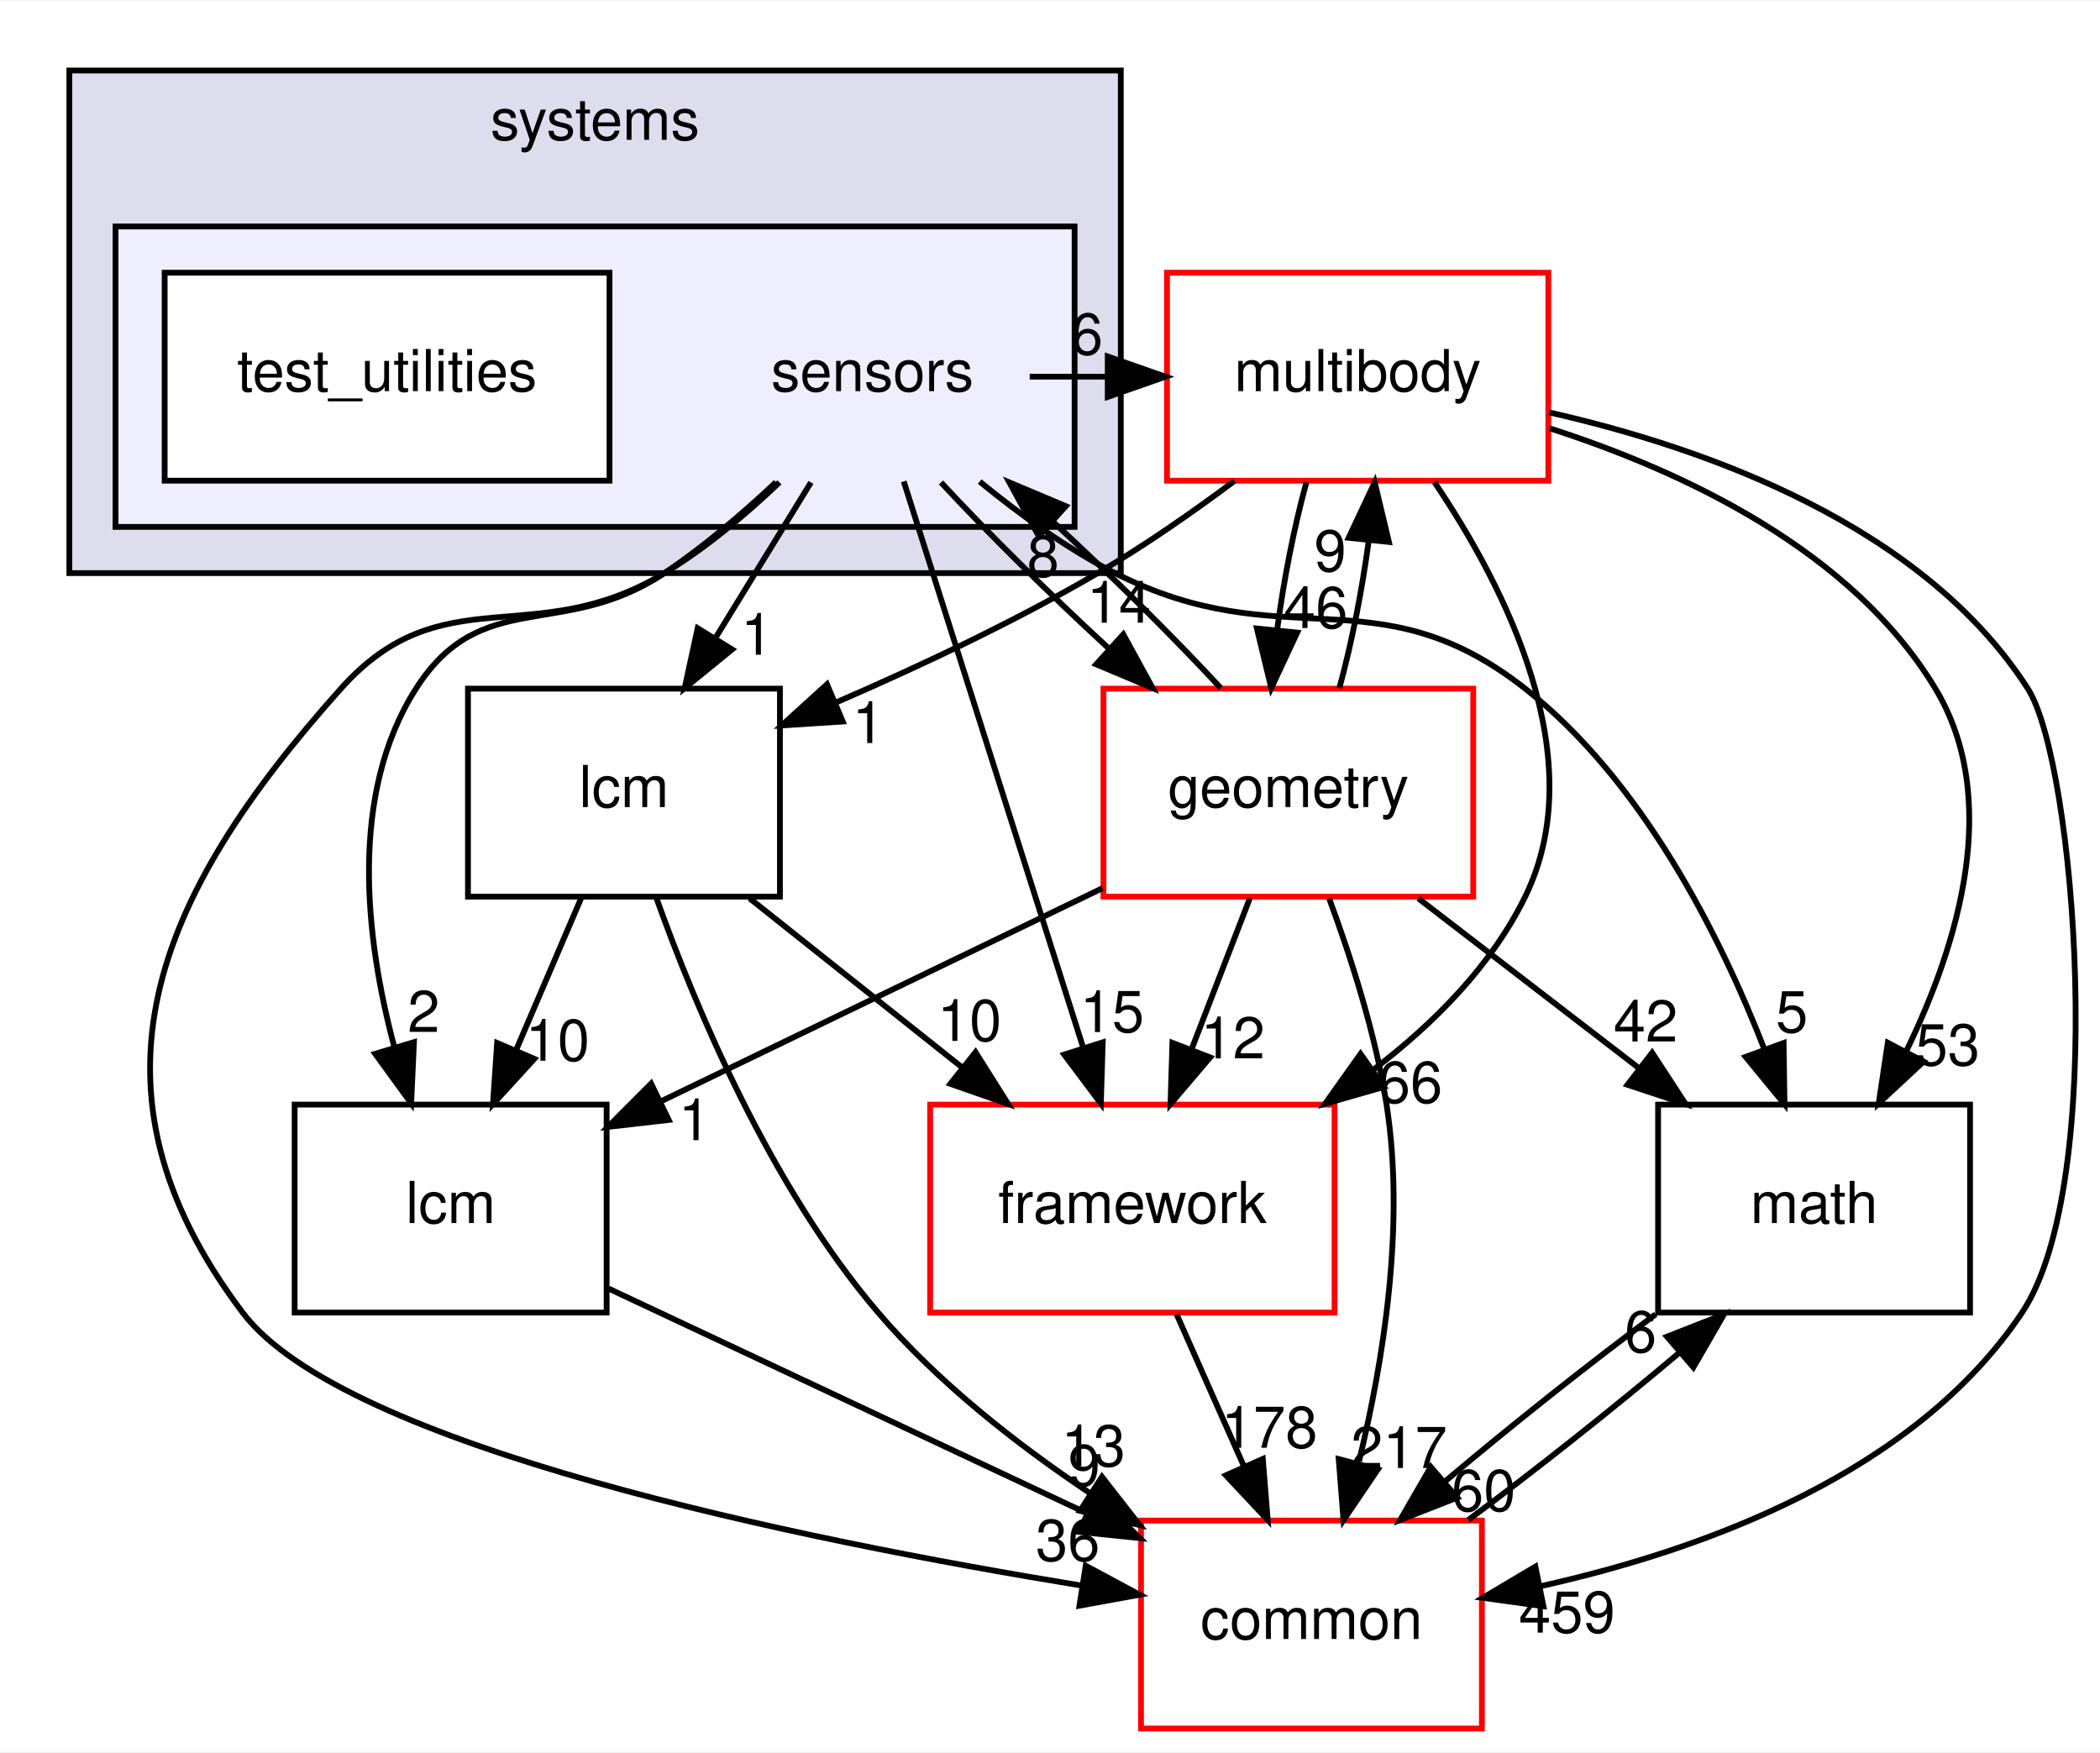
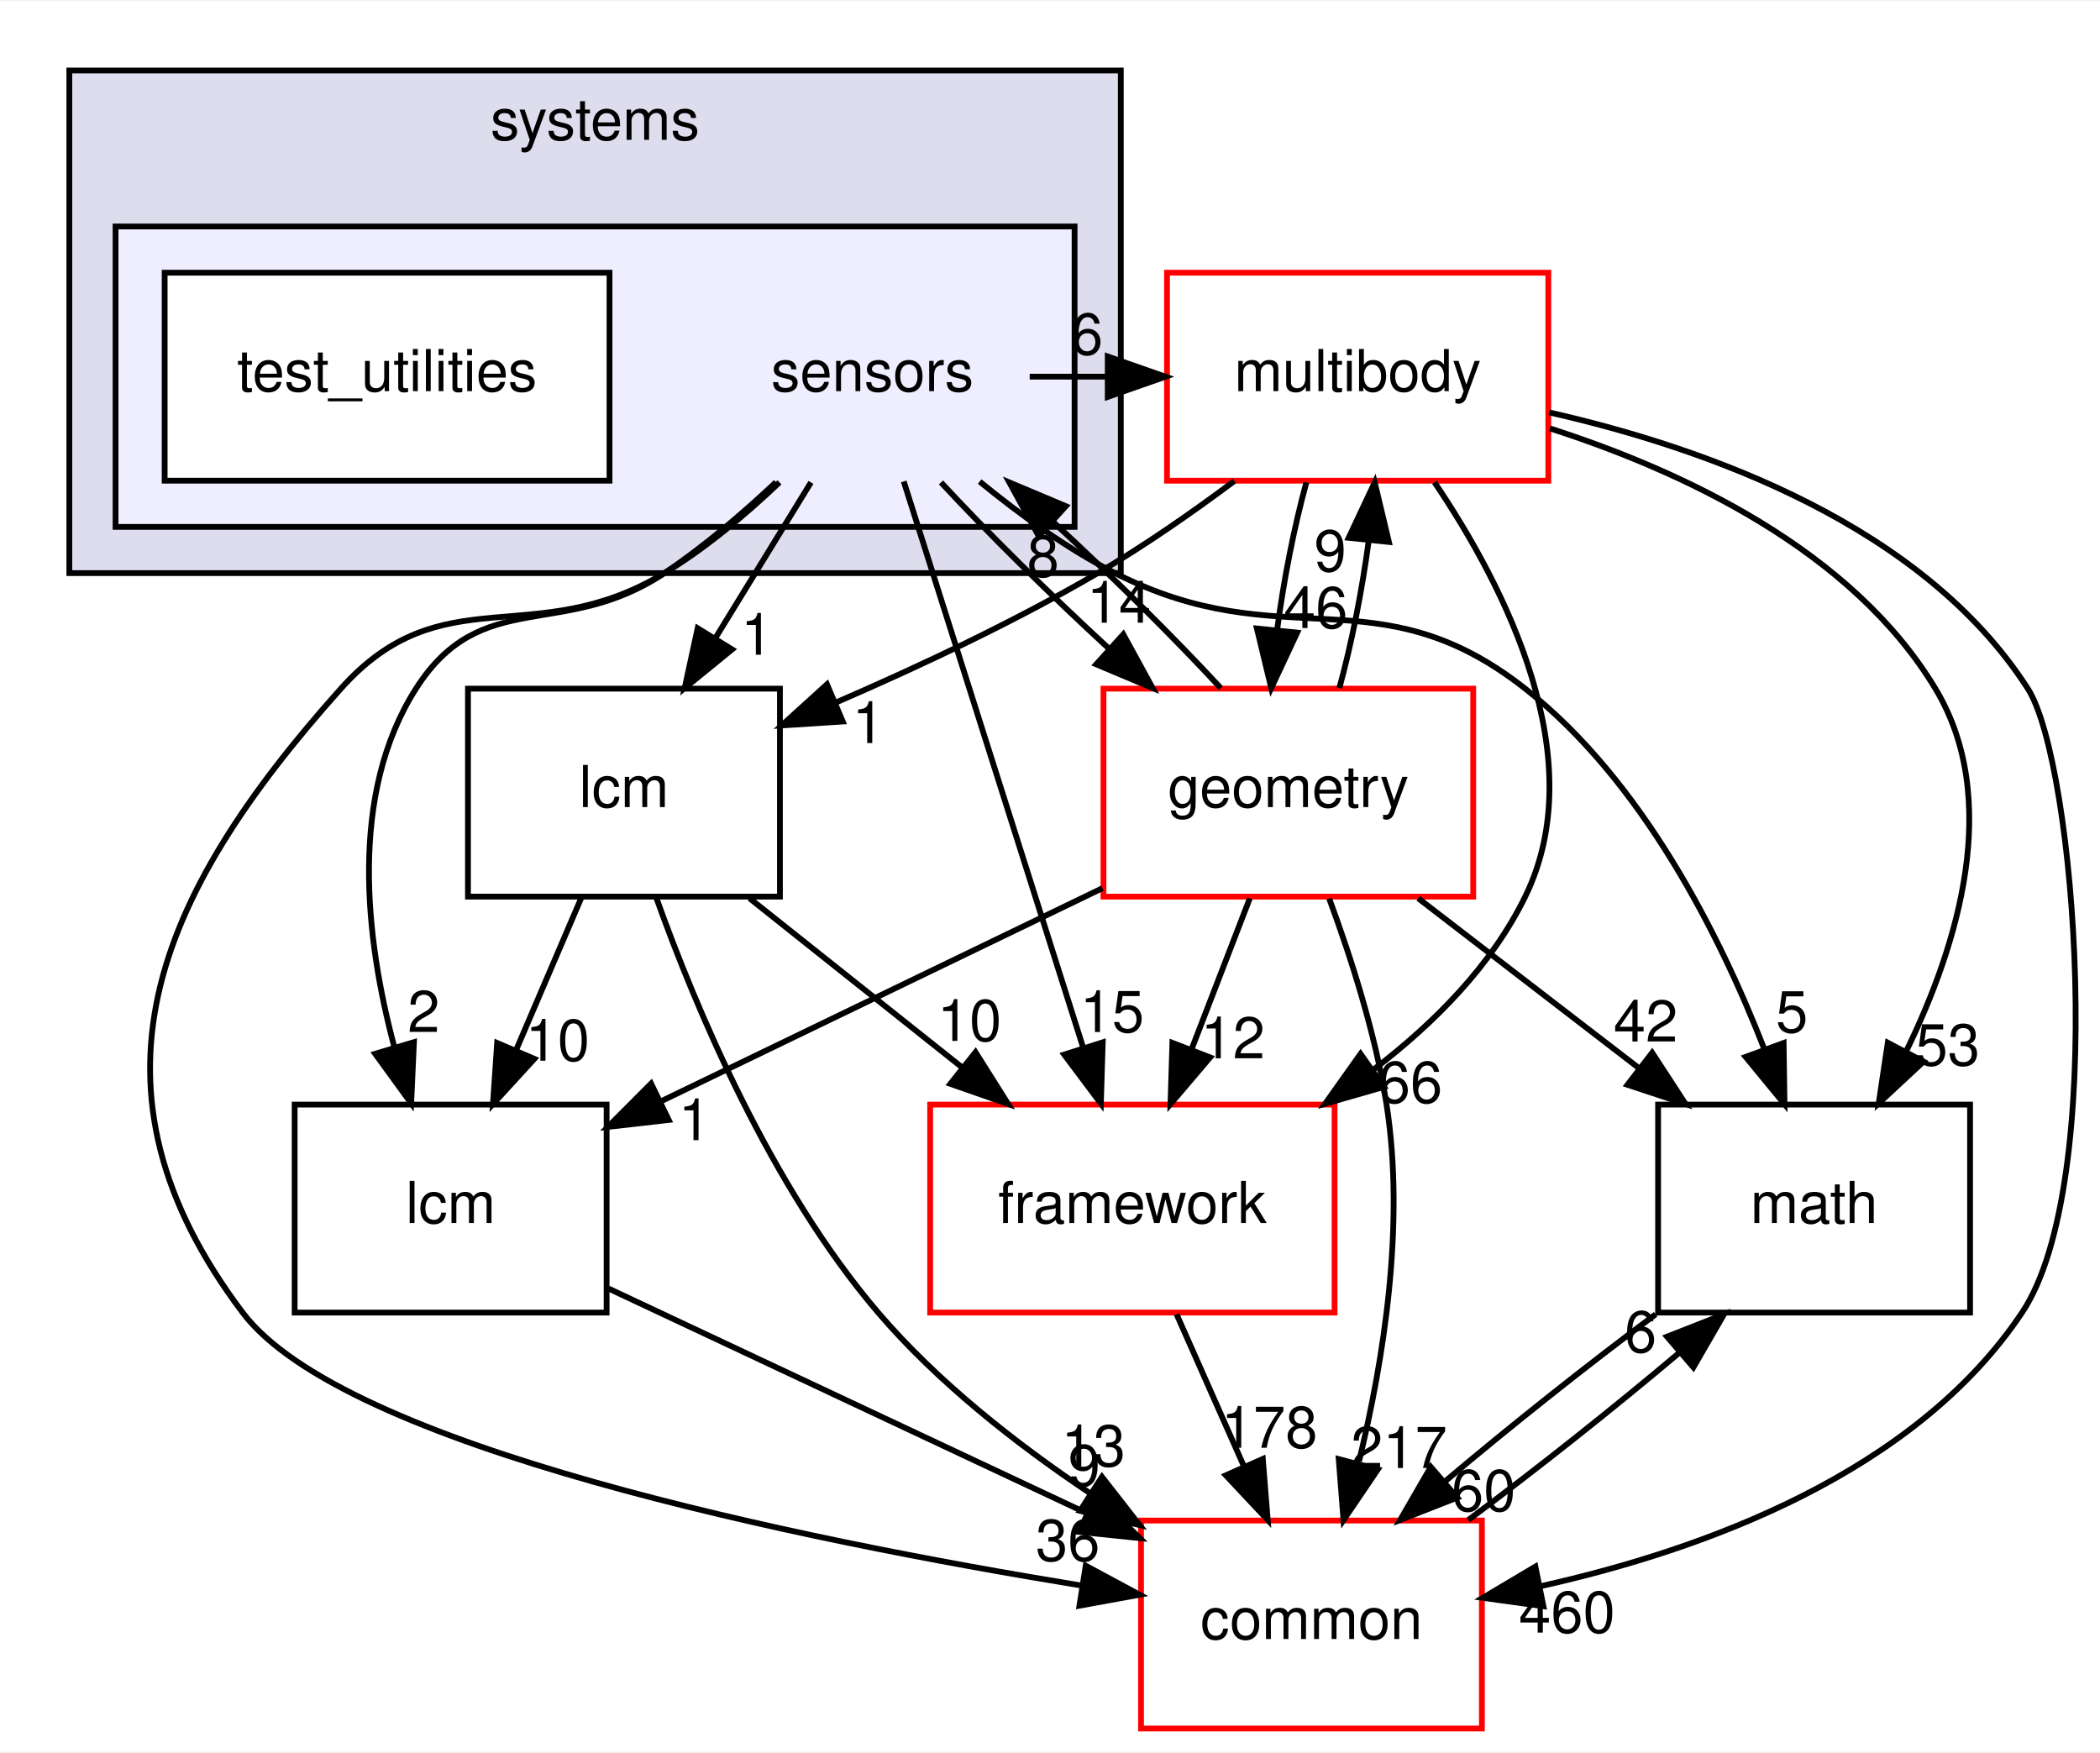
<svg xmlns="http://www.w3.org/2000/svg" xmlns:xlink="http://www.w3.org/1999/xlink" width="363pt" height="303pt" viewBox="0.00 0.00 363.49 303.00">
  <g id="graph0" class="graph" transform="scale(1 1) rotate(0) translate(4 299)">
    <polygon fill="white" stroke="transparent" points="-4,4 -4,-299 359.49,-299 359.49,4 -4,4" />
    <g id="clust1" class="cluster">
      <g id="a_clust1">
        <a xlink:href="dir_b7a0e33b407baa23d8a077e33033c988.html" target="_top" xlink:title="systems">
          <polygon fill="#ddddee" stroke="black" points="8,-200 8,-287 190,-287 190,-200 8,-200" />
          <text text-anchor="middle" x="99" y="-275" font-family="Helvetica,sans-Serif" font-size="10.00">systems</text>
        </a>
      </g>
    </g>
    <g id="clust2" class="cluster">
      <g id="a_clust2">
        <a xlink:href="dir_892460009e18f4b08a77d36884a88a01.html" target="_top">
          <polygon fill="#eeeeff" stroke="black" points="16,-208 16,-260 182,-260 182,-208 16,-208" />
        </a>
      </g>
    </g>
    <g id="node1" class="node">
      <text text-anchor="middle" x="147" y="-231.5" font-family="Helvetica,sans-Serif" font-size="10.00">sensors</text>
    </g>
    <g id="node3" class="node">
      <g id="a_node3">
        <a xlink:href="dir_39b8b3c6654246a9c12332c930bc7d3f.html" target="_top" xlink:title="multibody">
          <polygon fill="white" stroke="red" points="264,-252 198,-252 198,-216 264,-216 264,-252" />
          <text text-anchor="middle" x="231" y="-231.5" font-family="Helvetica,sans-Serif" font-size="10.00">multibody</text>
        </a>
      </g>
    </g>
    <g id="edge19" class="edge">
      <path fill="none" stroke="black" d="M174.23,-234C178.64,-234 183.05,-234 187.46,-234" />
      <polygon fill="black" stroke="black" points="187.74,-237.5 197.74,-234 187.74,-230.5 187.74,-237.5" />
      <g id="a_edge19-headlabel">
        <a xlink:href="dir_000116_000070.html" target="_top" xlink:title="6">
          <text text-anchor="middle" x="184.14" y="-237.84" font-family="Helvetica,sans-Serif" font-size="10.00">6</text>
        </a>
      </g>
    </g>
    <g id="node4" class="node">
      <g id="a_node4">
        <a xlink:href="dir_fc0178d6978c9fa2cad6ef3e048a60a7.html" target="_top" xlink:title="math">
          <polygon fill="none" stroke="black" points="337,-108 283,-108 283,-72 337,-72 337,-108" />
          <text text-anchor="middle" x="310" y="-87.5" font-family="Helvetica,sans-Serif" font-size="10.00">math</text>
        </a>
      </g>
    </g>
    <g id="edge20" class="edge">
      <path fill="none" stroke="black" d="M165.57,-215.85C172.52,-210.16 180.73,-204.2 189,-200 218.22,-185.14 234.24,-200.27 260,-180 280.25,-164.06 293.63,-137.51 301.41,-117.55" />
      <polygon fill="black" stroke="black" points="304.73,-118.67 304.88,-108.08 298.15,-116.26 304.73,-118.67" />
      <g id="a_edge20-headlabel">
        <a xlink:href="dir_000116_000018.html" target="_top" xlink:title="5">
          <text text-anchor="middle" x="306.16" y="-120.52" font-family="Helvetica,sans-Serif" font-size="10.00">5</text>
        </a>
      </g>
    </g>
    <g id="node5" class="node">
      <g id="a_node5">
        <a xlink:href="dir_3c3c25df5132fca4f15a988b4c2efab5.html" target="_top" xlink:title="lcm">
          <polygon fill="none" stroke="black" points="101,-108 47,-108 47,-72 101,-72 101,-108" />
          <text text-anchor="middle" x="74" y="-87.5" font-family="Helvetica,sans-Serif" font-size="10.00">lcm</text>
        </a>
      </g>
    </g>
    <g id="edge21" class="edge">
      <path fill="none" stroke="black" d="M130.32,-215.74C124.52,-210.29 117.77,-204.52 111,-200 93.47,-188.3 79.33,-197.77 68,-180 56.34,-161.71 59.23,-136.79 64.25,-117.98" />
      <polygon fill="black" stroke="black" points="67.65,-118.81 67.17,-108.23 60.94,-116.8 67.65,-118.81" />
      <g id="a_edge21-headlabel">
        <a xlink:href="dir_000116_000064.html" target="_top" xlink:title="2">
          <text text-anchor="middle" x="69.34" y="-120.57" font-family="Helvetica,sans-Serif" font-size="10.00">2</text>
        </a>
      </g>
    </g>
    <g id="node6" class="node">
      <g id="a_node6">
        <a xlink:href="dir_2186f45272e5c29e3ac18ec762ab7501.html" target="_top" xlink:title="framework">
          <polygon fill="white" stroke="red" points="227,-108 157,-108 157,-72 227,-72 227,-108" />
          <text text-anchor="middle" x="192" y="-87.5" font-family="Helvetica,sans-Serif" font-size="10.00">framework</text>
        </a>
      </g>
    </g>
    <g id="edge22" class="edge">
      <path fill="none" stroke="black" d="M152.43,-215.87C160.13,-191.56 174.31,-146.82 183.44,-118.01" />
      <polygon fill="black" stroke="black" points="186.87,-118.78 186.55,-108.19 180.2,-116.66 186.87,-118.78" />
      <g id="a_edge22-headlabel">
        <a xlink:href="dir_000116_000111.html" target="_top" xlink:title="15">
          <text text-anchor="middle" x="188.49" y="-120.56" font-family="Helvetica,sans-Serif" font-size="10.00">15</text>
        </a>
      </g>
    </g>
    <g id="node7" class="node">
      <g id="a_node7">
        <a xlink:href="dir_a36da230f0956f48b11c85f7d599788f.html" target="_top" xlink:title="common">
          <polygon fill="white" stroke="red" points="252.5,-36 193.5,-36 193.5,0 252.5,0 252.5,-36" />
          <text text-anchor="middle" x="223" y="-15.5" font-family="Helvetica,sans-Serif" font-size="10.00">common</text>
        </a>
      </g>
    </g>
    <g id="edge23" class="edge">
      <path fill="none" stroke="black" d="M130.92,-215.71C125.06,-210.13 118.12,-204.29 111,-200 88.37,-186.36 72.62,-199.7 55,-180 22.6,-143.79 8.75,-110.8 38,-72 55.46,-48.84 134.35,-32.71 183.3,-24.73" />
      <polygon fill="black" stroke="black" points="183.93,-28.18 193.26,-23.16 182.84,-21.26 183.93,-28.18" />
      <g id="a_edge23-headlabel">
        <a xlink:href="dir_000116_000015.html" target="_top" xlink:title="36">
          <text text-anchor="middle" x="180.83" y="-29.04" font-family="Helvetica,sans-Serif" font-size="10.00">36</text>
        </a>
      </g>
    </g>
    <g id="node8" class="node">
      <g id="a_node8">
        <a xlink:href="dir_d739e095b49d8b72164589d00310017d.html" target="_top" xlink:title="geometry">
          <polygon fill="white" stroke="red" points="251,-180 187,-180 187,-144 251,-144 251,-180" />
          <text text-anchor="middle" x="219" y="-159.5" font-family="Helvetica,sans-Serif" font-size="10.00">geometry</text>
        </a>
      </g>
    </g>
    <g id="edge24" class="edge">
      <path fill="none" stroke="black" d="M158.88,-215.7C166.88,-207.05 177.61,-196.45 187.84,-187.03" />
      <polygon fill="black" stroke="black" points="190.43,-189.4 195.51,-180.1 185.74,-184.21 190.43,-189.4" />
      <g id="a_edge24-headlabel">
        <a xlink:href="dir_000116_000053.html" target="_top" xlink:title="14">
          <text text-anchor="middle" x="189.67" y="-191.42" font-family="Helvetica,sans-Serif" font-size="10.00">14</text>
        </a>
      </g>
    </g>
    <g id="node9" class="node">
      <g id="a_node9">
        <a xlink:href="dir_b001a274ea8b6b5c370fedfcc7a1b81c.html" target="_top" xlink:title="lcm">
          <polygon fill="none" stroke="black" points="131,-180 77,-180 77,-144 131,-144 131,-180" />
          <text text-anchor="middle" x="104" y="-159.5" font-family="Helvetica,sans-Serif" font-size="10.00">lcm</text>
        </a>
      </g>
    </g>
    <g id="edge25" class="edge">
      <path fill="none" stroke="black" d="M136.37,-215.7C131.37,-207.56 125.31,-197.69 119.79,-188.7" />
      <polygon fill="black" stroke="black" points="122.72,-186.79 114.51,-180.1 116.76,-190.46 122.72,-186.79" />
      <g id="a_edge25-headlabel">
        <a xlink:href="dir_000116_000113.html" target="_top" xlink:title="1">
          <text text-anchor="middle" x="127.02" y="-185.87" font-family="Helvetica,sans-Serif" font-size="10.00">1</text>
        </a>
      </g>
    </g>
    <g id="node2" class="node">
      <g id="a_node2">
        <a xlink:href="dir_151f1047457156d866eb63636a2c74e3.html" target="_top" xlink:title="test_utilities">
          <polygon fill="white" stroke="black" points="101.5,-252 24.5,-252 24.5,-216 101.5,-216 101.5,-252" />
          <text text-anchor="middle" x="63" y="-231.5" font-family="Helvetica,sans-Serif" font-size="10.00">test_utilities</text>
        </a>
      </g>
    </g>
    <g id="edge1" class="edge">
      <path fill="none" stroke="black" d="M264.27,-225.05C287.42,-217.6 316.61,-203.91 331,-180 342.5,-160.89 335.05,-135.94 325.99,-117.33" />
      <polygon fill="black" stroke="black" points="328.95,-115.45 321.19,-108.23 322.76,-118.71 328.95,-115.45" />
      <g id="a_edge1-headlabel">
        <a xlink:href="dir_000070_000018.html" target="_top" xlink:title="53">
          <text text-anchor="middle" x="333.14" y="-114.8" font-family="Helvetica,sans-Serif" font-size="10.00">53</text>
        </a>
      </g>
    </g>
    <g id="edge2" class="edge">
      <path fill="none" stroke="black" d="M244.3,-215.72C256.69,-197.37 271.63,-167.8 260,-144 254.19,-132.11 244.29,-122.12 233.82,-114.12" />
      <polygon fill="black" stroke="black" points="235.54,-111.06 225.36,-108.14 231.5,-116.78 235.54,-111.06" />
      <g id="a_edge2-headlabel">
        <a xlink:href="dir_000070_000111.html" target="_top" xlink:title="66">
          <text text-anchor="middle" x="240.12" y="-108.32" font-family="Helvetica,sans-Serif" font-size="10.00">66</text>
        </a>
      </g>
    </g>
    <g id="edge3" class="edge">
      <path fill="none" stroke="black" d="M264.14,-227.82C291.57,-221.6 328.87,-208.22 347,-180 355.24,-167.17 360.94,-94.36 346,-72 327.48,-44.28 291.12,-30.98 262.71,-24.65" />
      <polygon fill="black" stroke="black" points="263.15,-21.17 252.65,-22.62 261.76,-28.03 263.15,-21.17" />
      <g id="a_edge3-headlabel">
-         <a xlink:href="dir_000070_000015.html" target="_top" xlink:title="459">
-           <text text-anchor="middle" x="267.23" y="-16.6" font-family="Helvetica,sans-Serif" font-size="10.00">459</text>
+         <a xlink:href="dir_000070_000015.html" target="_top" xlink:title="460">
+           <text text-anchor="middle" x="267.23" y="-16.6" font-family="Helvetica,sans-Serif" font-size="10.00">460</text>
        </a>
      </g>
    </g>
    <g id="edge4" class="edge">
      <path fill="none" stroke="black" d="M222.12,-215.7C220,-207.98 218.18,-198.71 217.05,-190.11" />
      <polygon fill="black" stroke="black" points="220.53,-189.7 216.04,-180.1 213.56,-190.41 220.53,-189.7" />
      <g id="a_edge4-headlabel">
        <a xlink:href="dir_000070_000053.html" target="_top" xlink:title="46">
          <text text-anchor="middle" x="223.72" y="-190.49" font-family="Helvetica,sans-Serif" font-size="10.00">46</text>
        </a>
      </g>
    </g>
    <g id="edge5" class="edge">
      <path fill="none" stroke="black" d="M209.65,-215.94C202.37,-210.5 194.03,-204.69 186,-200 171.75,-191.68 155.3,-183.93 140.89,-177.69" />
      <polygon fill="black" stroke="black" points="141.87,-174.31 131.3,-173.63 139.14,-180.75 141.87,-174.31" />
      <g id="a_edge5-headlabel">
        <a xlink:href="dir_000070_000113.html" target="_top" xlink:title="1">
          <text text-anchor="middle" x="146.29" y="-170.59" font-family="Helvetica,sans-Serif" font-size="10.00">1</text>
        </a>
      </g>
    </g>
    <g id="edge6" class="edge">
      <path fill="none" stroke="black" d="M282.58,-71.7C270.83,-62.97 257.33,-52.24 246.09,-42.75" />
      <polygon fill="black" stroke="black" points="248.23,-39.97 238.36,-36.1 243.66,-45.28 248.23,-39.97" />
      <g id="a_edge6-headlabel">
        <a xlink:href="dir_000018_000015.html" target="_top" xlink:title="60">
          <text text-anchor="middle" x="252.8" y="-37.66" font-family="Helvetica,sans-Serif" font-size="10.00">60</text>
        </a>
      </g>
    </g>
    <g id="edge7" class="edge">
      <path fill="none" stroke="black" d="M101.33,-76.16C124.52,-65.26 158.08,-49.5 184.09,-37.28" />
      <polygon fill="black" stroke="black" points="185.73,-40.38 193.29,-32.96 182.75,-34.04 185.73,-40.38" />
      <g id="a_edge7-headlabel">
        <a xlink:href="dir_000064_000015.html" target="_top" xlink:title="9">
          <text text-anchor="middle" x="183.68" y="-41.98" font-family="Helvetica,sans-Serif" font-size="10.00">9</text>
        </a>
      </g>
    </g>
    <g id="edge8" class="edge">
      <path fill="none" stroke="black" d="M199.66,-71.7C203.19,-63.73 207.46,-54.1 211.37,-45.26" />
      <polygon fill="black" stroke="black" points="214.58,-46.67 215.43,-36.1 208.18,-43.83 214.58,-46.67" />
      <g id="a_edge8-headlabel">
        <a xlink:href="dir_000111_000015.html" target="_top" xlink:title="178">
          <text text-anchor="middle" x="215.72" y="-48.6" font-family="Helvetica,sans-Serif" font-size="10.00">178</text>
        </a>
      </g>
    </g>
    <g id="edge9" class="edge">
      <path fill="none" stroke="black" d="M250.15,-36.1C261.88,-44.8 275.38,-55.52 286.65,-65.03" />
      <polygon fill="black" stroke="black" points="284.54,-67.83 294.41,-71.7 289.11,-62.52 284.54,-67.83" />
      <g id="a_edge9-headlabel">
        <a xlink:href="dir_000015_000018.html" target="_top" xlink:title="6">
          <text text-anchor="middle" x="279.97" y="-65.14" font-family="Helvetica,sans-Serif" font-size="10.00">6</text>
        </a>
      </g>
    </g>
    <g id="edge15" class="edge">
      <path fill="none" stroke="black" d="M207.3,-180.1C199.34,-188.72 188.63,-199.32 178.4,-208.76" />
      <polygon fill="black" stroke="black" points="175.79,-206.4 170.71,-215.7 180.48,-211.59 175.79,-206.4" />
      <g id="a_edge15-headlabel">
        <a xlink:href="dir_000053_000116.html" target="_top" xlink:title="8">
          <text text-anchor="middle" x="176.55" y="-199.38" font-family="Helvetica,sans-Serif" font-size="10.00">8</text>
        </a>
      </g>
    </g>
    <g id="edge10" class="edge">
      <path fill="none" stroke="black" d="M227.83,-180.1C229.95,-187.79 231.77,-197.05 232.92,-205.67" />
      <polygon fill="black" stroke="black" points="229.44,-206.11 233.95,-215.7 236.41,-205.39 229.44,-206.11" />
      <g id="a_edge10-headlabel">
        <a xlink:href="dir_000053_000070.html" target="_top" xlink:title="9">
          <text text-anchor="middle" x="226.25" y="-200.32" font-family="Helvetica,sans-Serif" font-size="10.00">9</text>
        </a>
      </g>
    </g>
    <g id="edge11" class="edge">
      <path fill="none" stroke="black" d="M241.49,-143.7C252.96,-134.88 267.06,-124.03 279.48,-114.47" />
      <polygon fill="black" stroke="black" points="281.97,-116.98 287.76,-108.1 277.7,-111.43 281.97,-116.98" />
      <g id="a_edge11-headlabel">
        <a xlink:href="dir_000053_000018.html" target="_top" xlink:title="42">
          <text text-anchor="middle" x="280.85" y="-118.92" font-family="Helvetica,sans-Serif" font-size="10.00">42</text>
        </a>
      </g>
    </g>
    <g id="edge12" class="edge">
      <path fill="none" stroke="black" d="M186.82,-145.46C164.23,-134.56 133.99,-119.96 110.51,-108.62" />
      <polygon fill="black" stroke="black" points="111.75,-105.34 101.22,-104.14 108.7,-111.64 111.75,-105.34" />
      <g id="a_edge12-headlabel">
        <a xlink:href="dir_000053_000064.html" target="_top" xlink:title="1">
          <text text-anchor="middle" x="116.22" y="-101.84" font-family="Helvetica,sans-Serif" font-size="10.00">1</text>
        </a>
      </g>
    </g>
    <g id="edge13" class="edge">
      <path fill="none" stroke="black" d="M212.33,-143.7C209.29,-135.81 205.62,-126.3 202.24,-117.55" />
      <polygon fill="black" stroke="black" points="205.46,-116.17 198.6,-108.1 198.93,-118.69 205.46,-116.17" />
      <g id="a_edge13-headlabel">
        <a xlink:href="dir_000053_000111.html" target="_top" xlink:title="12">
          <text text-anchor="middle" x="209.4" y="-116.01" font-family="Helvetica,sans-Serif" font-size="10.00">12</text>
        </a>
      </g>
    </g>
    <g id="edge14" class="edge">
      <path fill="none" stroke="black" d="M226.07,-143.67C229.84,-133.47 234.09,-120.22 236,-108 239.24,-87.3 235.51,-63.86 231.23,-46.23" />
      <polygon fill="black" stroke="black" points="234.49,-44.85 228.55,-36.08 227.72,-46.64 234.49,-44.85" />
      <g id="a_edge14-headlabel">
        <a xlink:href="dir_000053_000015.html" target="_top" xlink:title="217">
          <text text-anchor="middle" x="238.15" y="-45.1" font-family="Helvetica,sans-Serif" font-size="10.00">217</text>
        </a>
      </g>
    </g>
    <g id="edge16" class="edge">
      <path fill="none" stroke="black" d="M96.58,-143.7C93.21,-135.81 89.13,-126.3 85.38,-117.55" />
      <polygon fill="black" stroke="black" points="88.49,-115.92 81.33,-108.1 82.05,-118.67 88.49,-115.92" />
      <g id="a_edge16-headlabel">
        <a xlink:href="dir_000113_000064.html" target="_top" xlink:title="10">
          <text text-anchor="middle" x="92.51" y="-115.6" font-family="Helvetica,sans-Serif" font-size="10.00">10</text>
        </a>
      </g>
    </g>
    <g id="edge17" class="edge">
      <path fill="none" stroke="black" d="M125.75,-143.7C136.84,-134.88 150.47,-124.03 162.49,-114.47" />
      <polygon fill="black" stroke="black" points="164.85,-117.07 170.5,-108.1 160.49,-111.59 164.85,-117.07" />
      <g id="a_edge17-headlabel">
        <a xlink:href="dir_000113_000111.html" target="_top" xlink:title="10">
          <text text-anchor="middle" x="163.8" y="-119.03" font-family="Helvetica,sans-Serif" font-size="10.00">10</text>
        </a>
      </g>
    </g>
    <g id="edge18" class="edge">
      <path fill="none" stroke="black" d="M109.6,-143.8C116.43,-124.71 129.41,-93.75 148,-72 158.27,-59.99 171.83,-49.33 184.6,-40.78" />
      <polygon fill="black" stroke="black" points="186.74,-43.56 193.26,-35.21 182.95,-37.68 186.74,-43.56" />
      <g id="a_edge18-headlabel">
        <a xlink:href="dir_000113_000015.html" target="_top" xlink:title="13">
          <text text-anchor="middle" x="185.25" y="-45.4" font-family="Helvetica,sans-Serif" font-size="10.00">13</text>
        </a>
      </g>
    </g>
  </g>
</svg>
